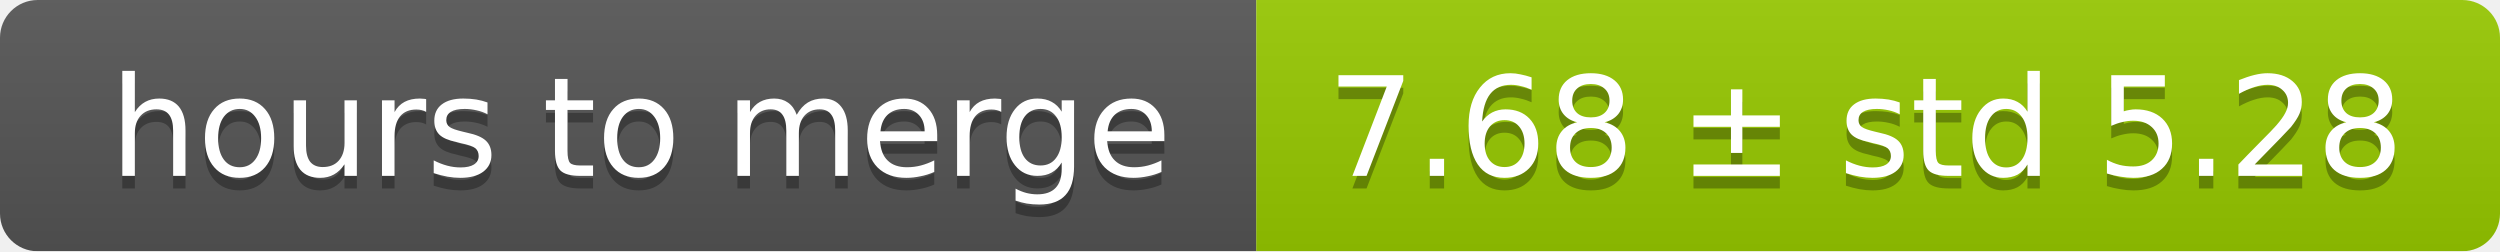
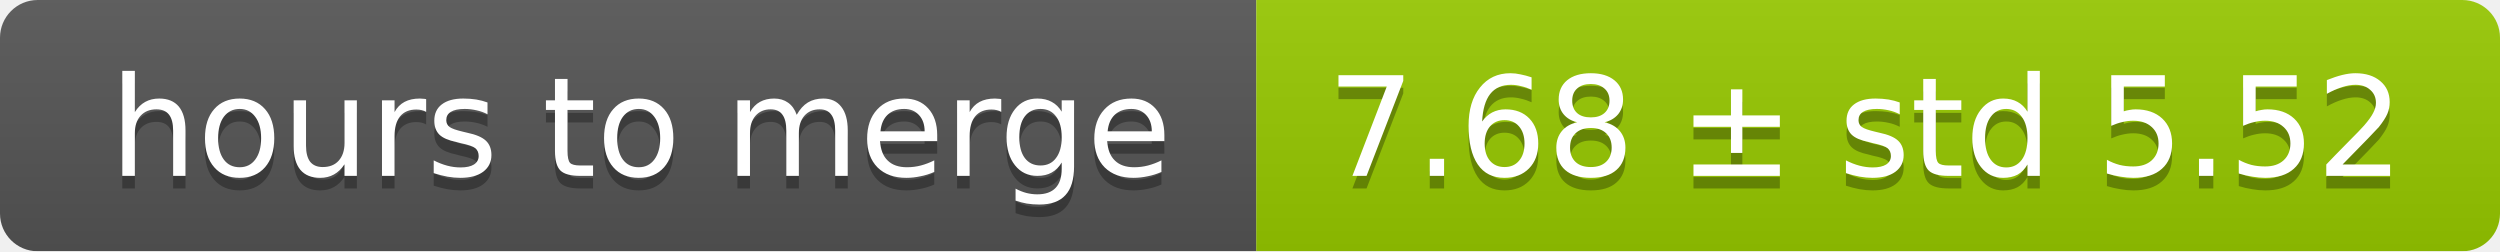
<svg xmlns="http://www.w3.org/2000/svg" width="199" height="20">
  <linearGradient id="smooth" x2="0" y2="100%">
    <stop offset="0" stop-color="#bbb" stop-opacity=".1" />
    <stop offset="1" stop-opacity=".1" />
  </linearGradient>
  <mask id="round">
    <rect width="199" height="20" rx="3" fill="#fff" />
  </mask>
  <g mask="url(#round)">
    <rect width="100" height="20" fill="#555" />
    <rect x="100" width="99" height="20" fill="#97ca00" />
    <rect width="199" height="20" fill="url(#smooth)" />
  </g>
  <g fill="#fff" text-anchor="middle" font-family="DejaVu Sans,Verdana,Geneva,sans-serif" font-size="11">
    <text x="51" y="15" fill="#010101" fill-opacity=".3">hours to merge</text>
    <text x="51" y="14">hours to merge</text>
-     <text x="148.5" y="15" fill="#010101" fill-opacity=".3">7.68 ± std 5.28</text>
-     <text x="148.5" y="14">7.68 ± std 5.28</text>
+     <text x="148.5" y="15" fill="#010101" fill-opacity=".3">7.68 ± std 5.52</text>
+     <text x="148.5" y="14">7.68 ± std 5.52</text>
  </g>
</svg>
